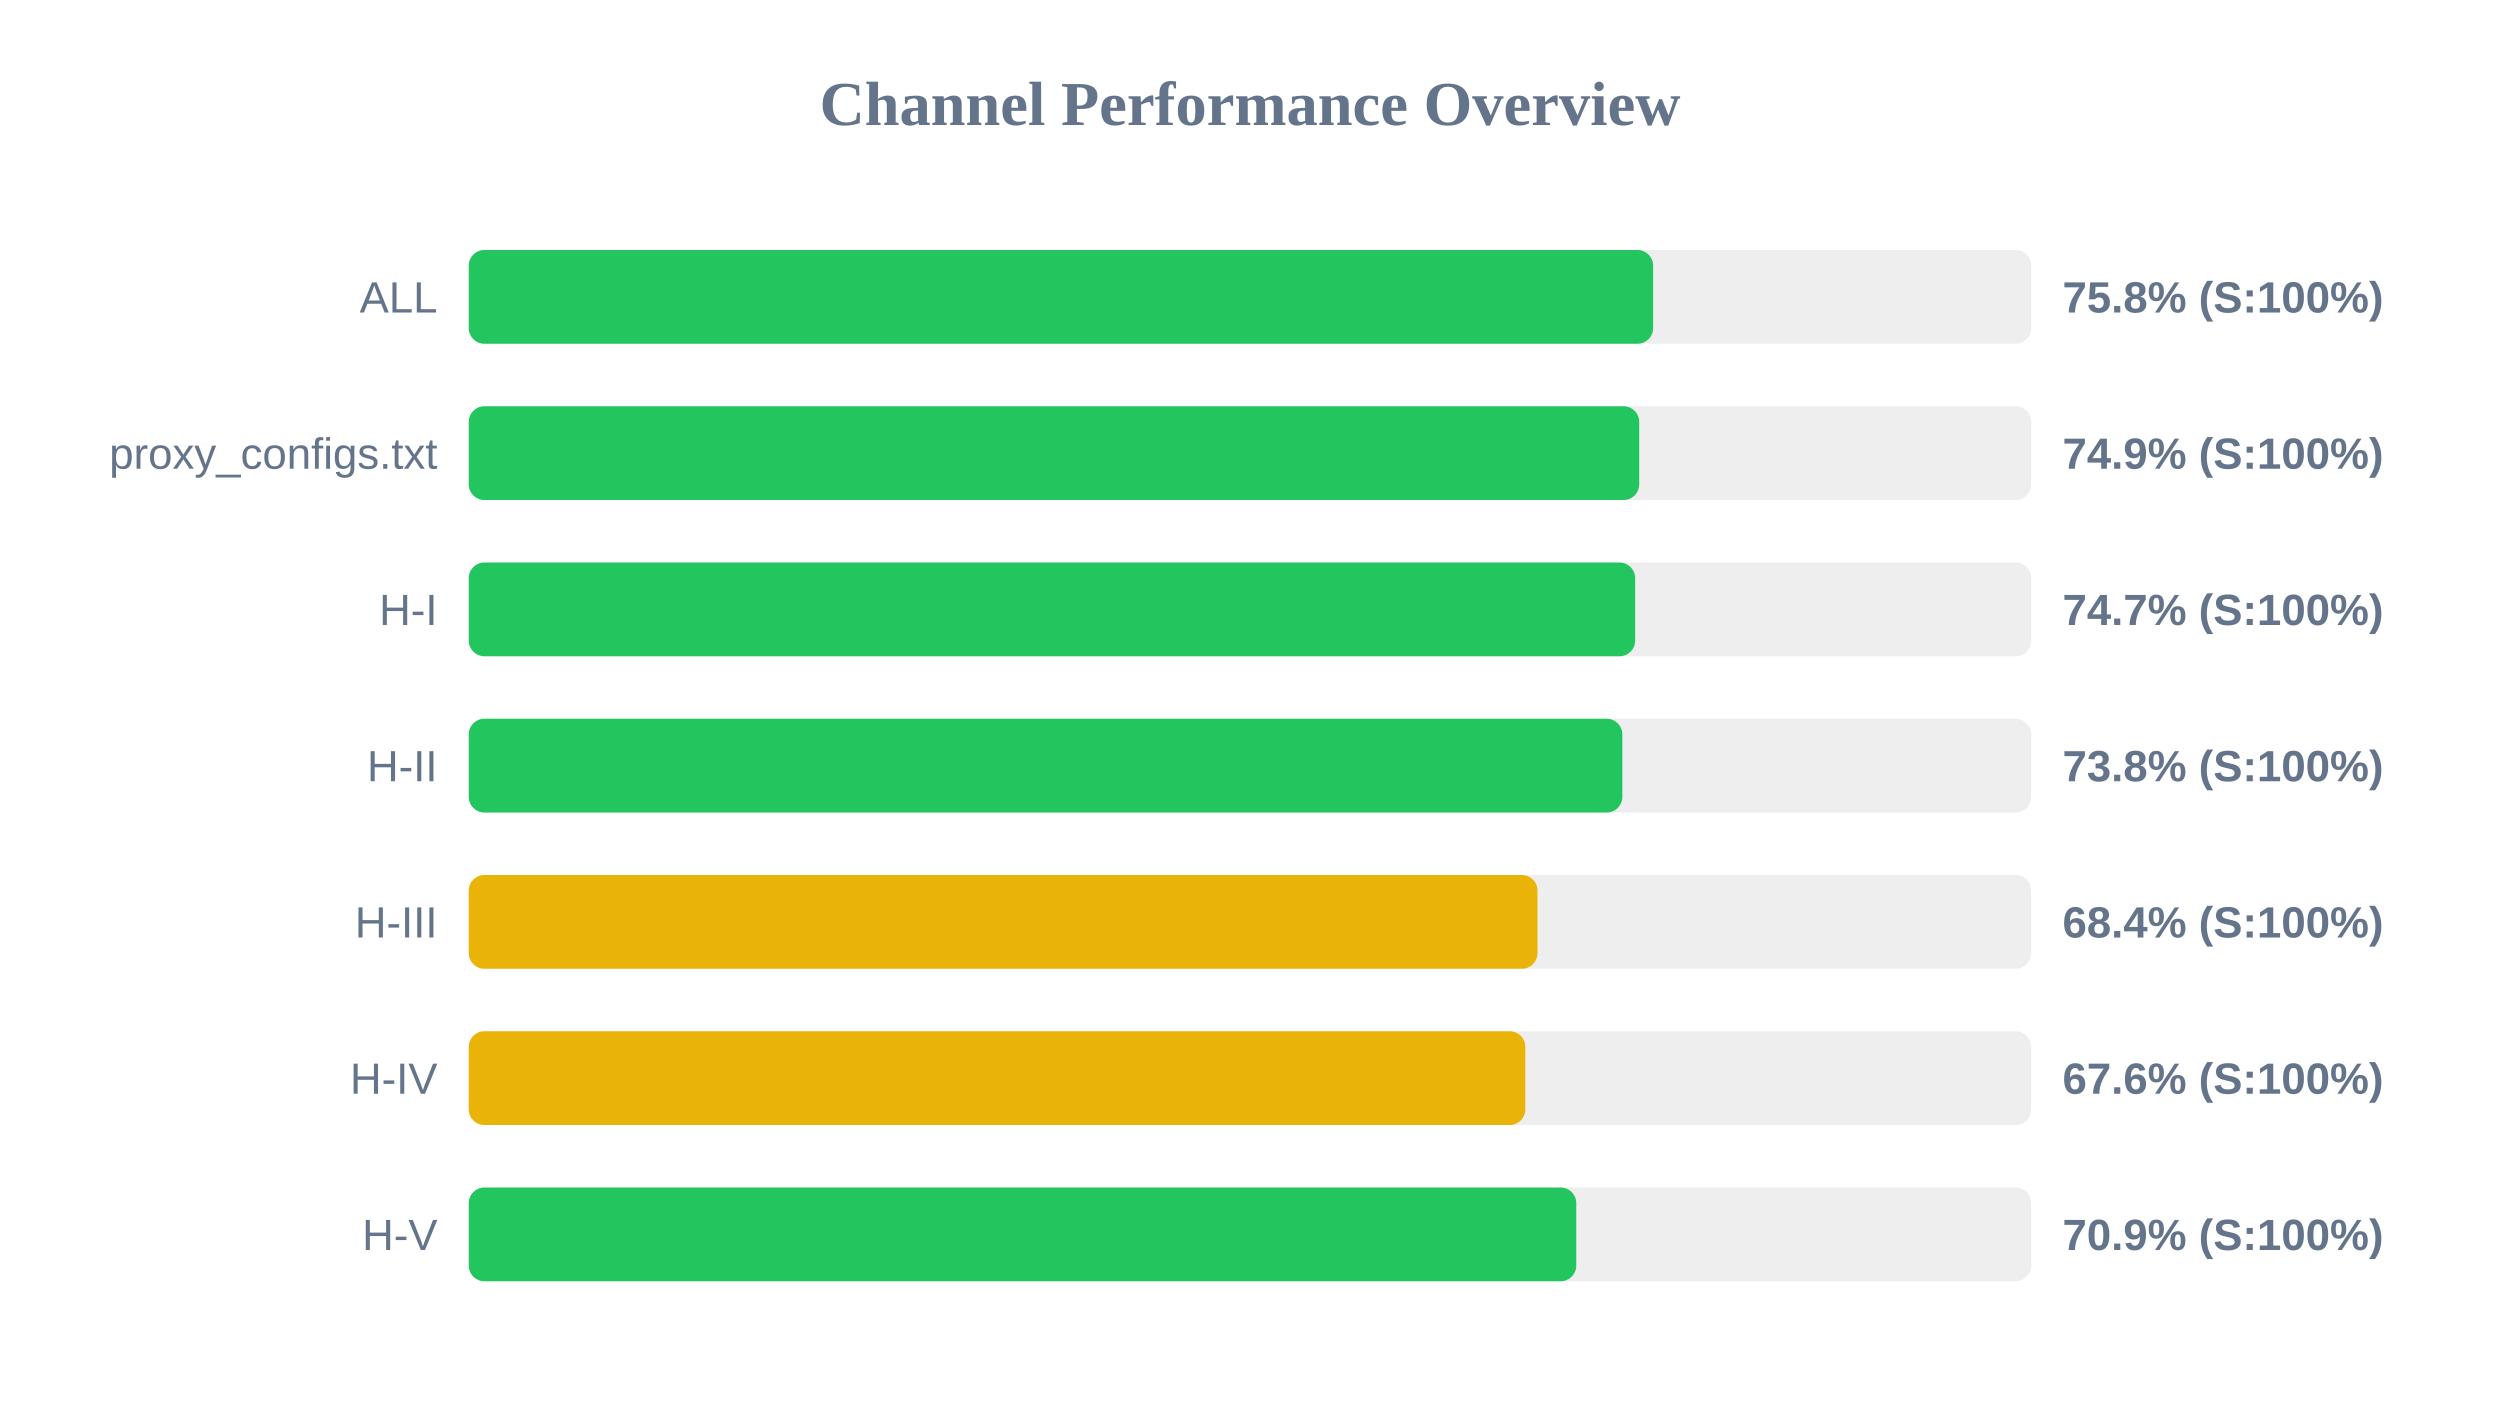
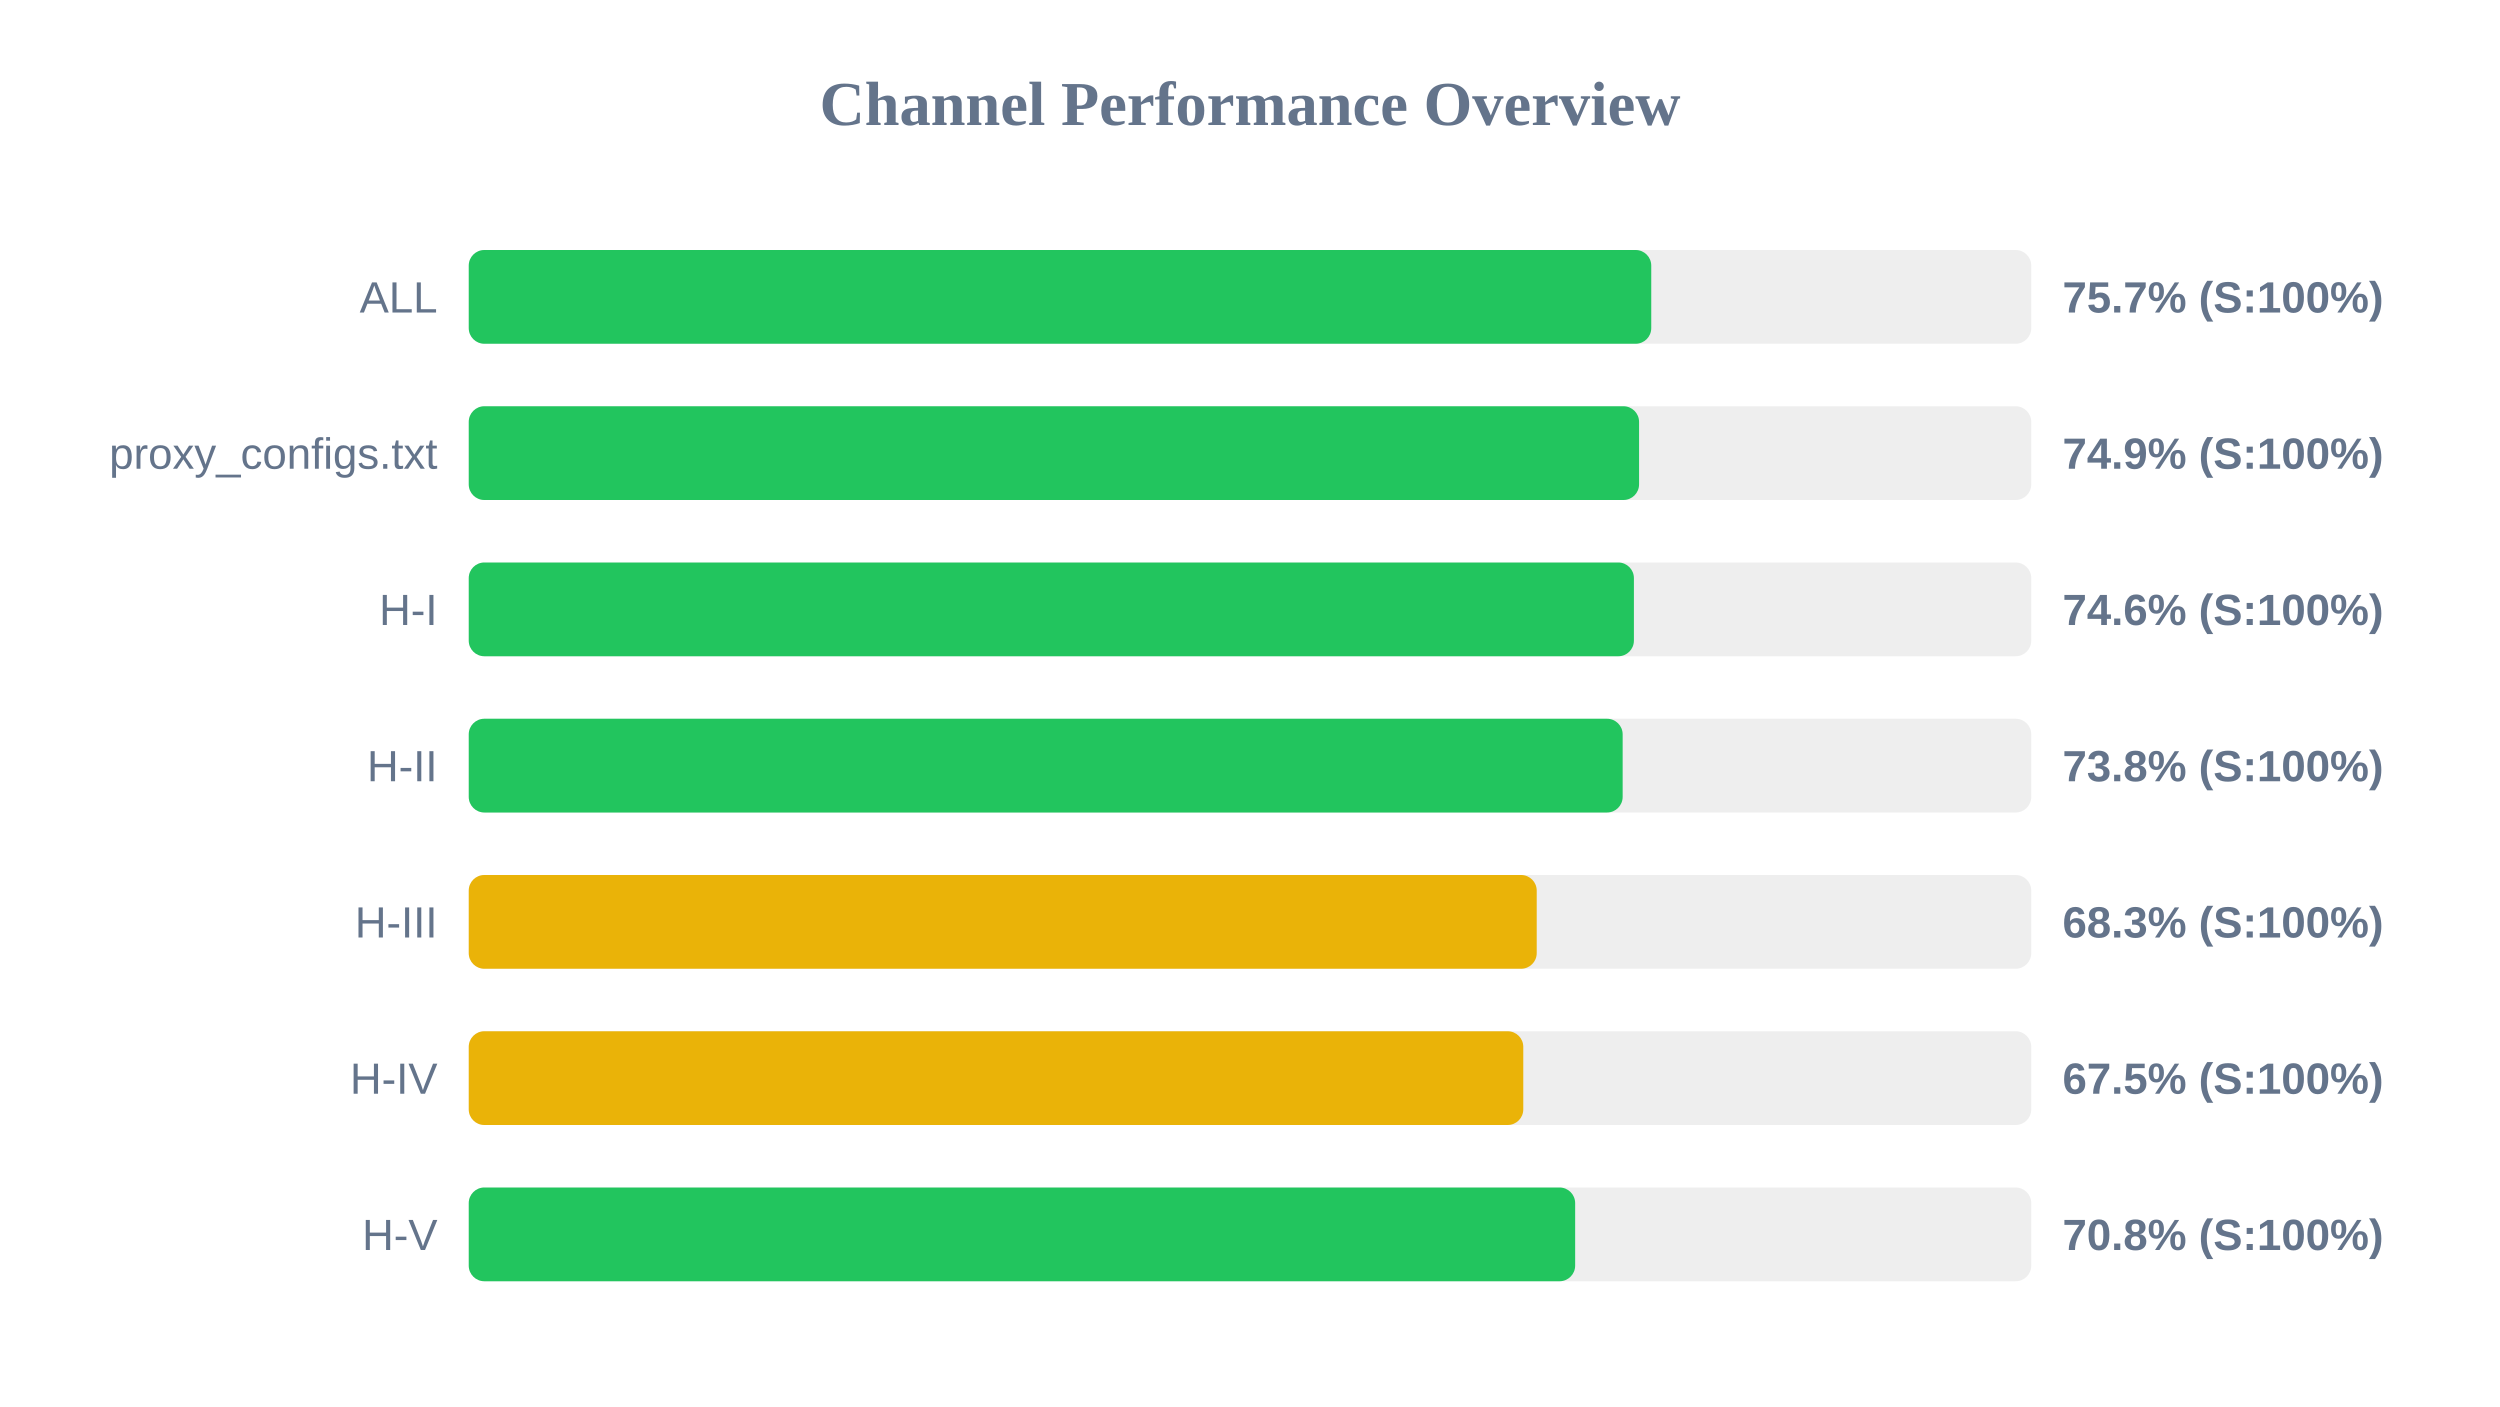
<svg xmlns="http://www.w3.org/2000/svg" width="800" height="450" version="1.1">
  <style>
        .row { font: 14px Arial; fill: #64748b; }
        .score { font: bold 14px Arial; fill: #64748b; }
    </style>
  <text x="400" y="40" text-anchor="middle" font-size="20px" font-weight="bold" fill="#64748b">Channel Performance Overview</text>
  <rect x="150" y="80" width="500" height="30" fill="#eee" rx="5" />
-   <rect x="150" y="80" width="379.0" height="30" fill="#22c55e" rx="5" />
+   <rect x="150" y="80" width="378.4" height="30" fill="#22c55e" rx="5" />
  <text x="140" y="100" text-anchor="end" class="row">ALL</text>
-   <text x="660" y="100" text-anchor="start" class="score">75.8% (S:100%)</text>
+   <text x="660" y="100" text-anchor="start" class="score">75.7% (S:100%)</text>
  <rect x="150" y="130" width="500" height="30" fill="#eee" rx="5" />
-   <rect x="150" y="130" width="374.55" height="30" fill="#22c55e" rx="5" />
+   <rect x="150" y="130" width="374.5" height="30" fill="#22c55e" rx="5" />
  <text x="140" y="150" text-anchor="end" class="row">proxy_configs.txt</text>
  <text x="660" y="150" text-anchor="start" class="score">74.9% (S:100%)</text>
  <rect x="150" y="180" width="500" height="30" fill="#eee" rx="5" />
-   <rect x="150" y="180" width="373.25" height="30" fill="#22c55e" rx="5" />
+   <rect x="150" y="180" width="372.85" height="30" fill="#22c55e" rx="5" />
  <text x="140" y="200" text-anchor="end" class="row">H-I</text>
-   <text x="660" y="200" text-anchor="start" class="score">74.7% (S:100%)</text>
+   <text x="660" y="200" text-anchor="start" class="score">74.6% (S:100%)</text>
  <rect x="150" y="230" width="500" height="30" fill="#eee" rx="5" />
-   <rect x="150" y="230" width="369.15" height="30" fill="#22c55e" rx="5" />
+   <rect x="150" y="230" width="369.25" height="30" fill="#22c55e" rx="5" />
  <text x="140" y="250" text-anchor="end" class="row">H-II</text>
  <text x="660" y="250" text-anchor="start" class="score">73.8% (S:100%)</text>
  <rect x="150" y="280" width="500" height="30" fill="#eee" rx="5" />
-   <rect x="150" y="280" width="342.0" height="30" fill="#eab308" rx="5" />
+   <rect x="150" y="280" width="341.75" height="30" fill="#eab308" rx="5" />
  <text x="140" y="300" text-anchor="end" class="row">H-III</text>
-   <text x="660" y="300" text-anchor="start" class="score">68.4% (S:100%)</text>
+   <text x="660" y="300" text-anchor="start" class="score">68.3% (S:100%)</text>
  <rect x="150" y="330" width="500" height="30" fill="#eee" rx="5" />
-   <rect x="150" y="330" width="338.1" height="30" fill="#eab308" rx="5" />
+   <rect x="150" y="330" width="337.45" height="30" fill="#eab308" rx="5" />
  <text x="140" y="350" text-anchor="end" class="row">H-IV</text>
-   <text x="660" y="350" text-anchor="start" class="score">67.6% (S:100%)</text>
+   <text x="660" y="350" text-anchor="start" class="score">67.5% (S:100%)</text>
  <rect x="150" y="380" width="500" height="30" fill="#eee" rx="5" />
-   <rect x="150" y="380" width="354.4" height="30" fill="#22c55e" rx="5" />
+   <rect x="150" y="380" width="354.05" height="30" fill="#22c55e" rx="5" />
  <text x="140" y="400" text-anchor="end" class="row">H-V</text>
-   <text x="660" y="400" text-anchor="start" class="score">70.9% (S:100%)</text>
+   <text x="660" y="400" text-anchor="start" class="score">70.8% (S:100%)</text>
</svg>
